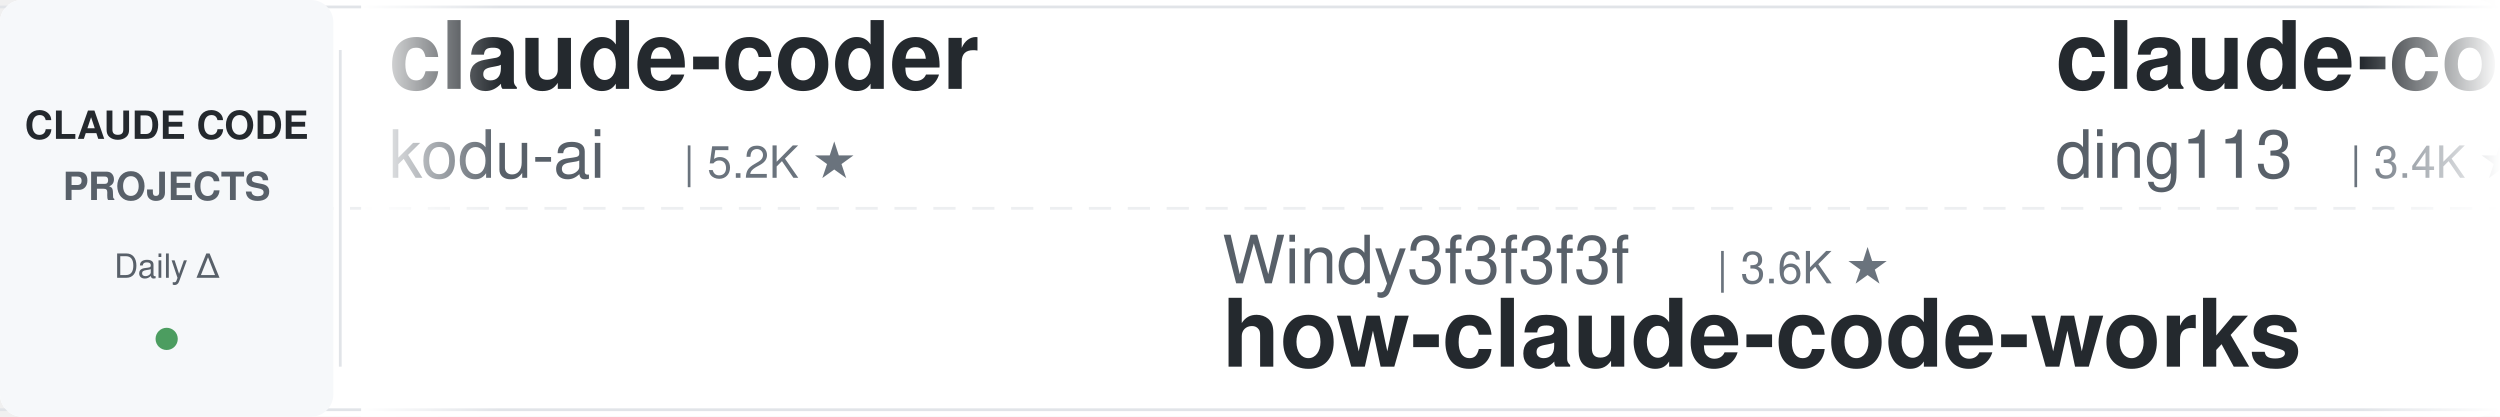
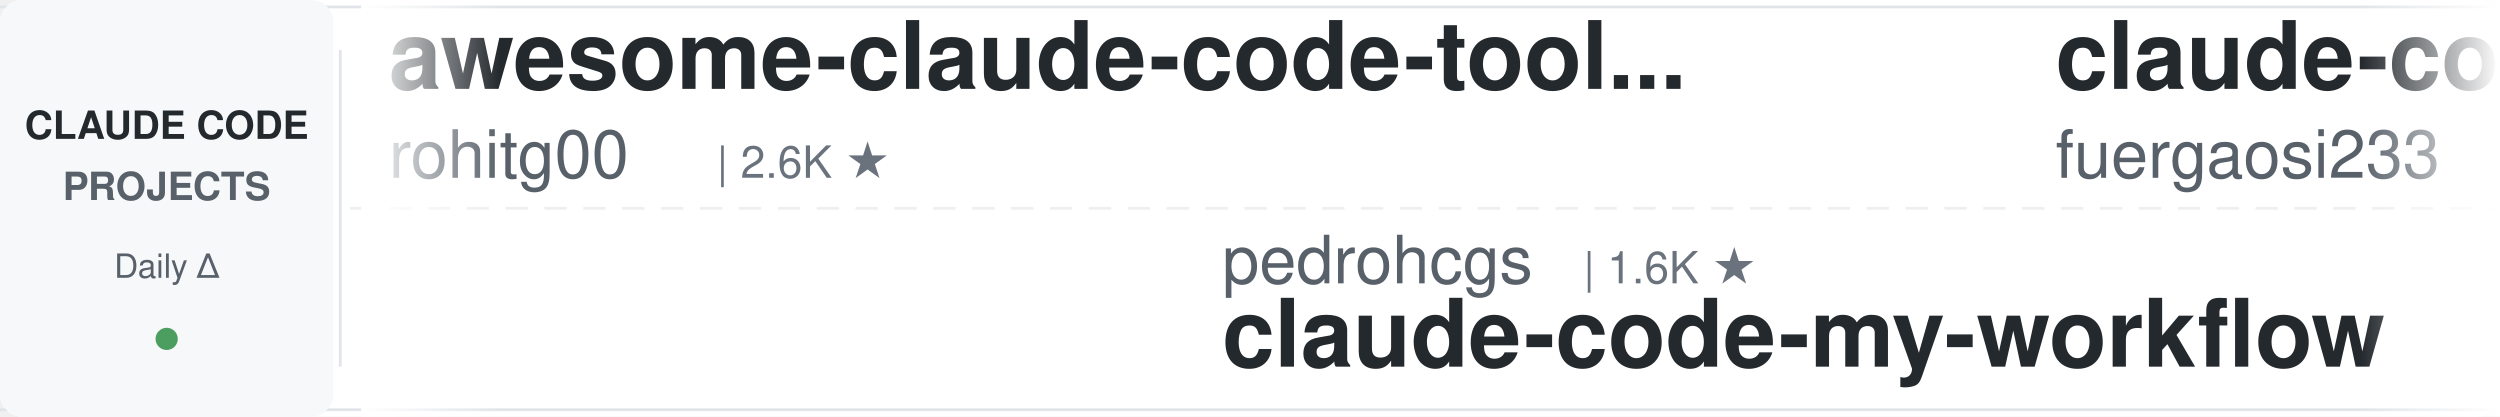
<svg xmlns="http://www.w3.org/2000/svg" width="900" height="150">
  <defs>
    <linearGradient id="leftFade" x1="0%" y1="0%" x2="100%" y2="0%">
      <stop offset="0%" style="stop-color:#ffffff;stop-opacity:1" />
      <stop offset="100%" style="stop-color:#ffffff;stop-opacity:0" />
    </linearGradient>
    <linearGradient id="rightFade" x1="0%" y1="0%" x2="100%" y2="0%">
      <stop offset="0%" style="stop-color:#ffffff;stop-opacity:0" />
      <stop offset="100%" style="stop-color:#ffffff;stop-opacity:1" />
    </linearGradient>
  </defs>
  <rect width="900" height="150" fill="#ffffff" rx="8" />
  <rect x="0" y="2" width="900" height="1" fill="#e1e4e8" />
  <rect x="0" y="147" width="900" height="1" fill="#e1e4e8" />
  <line x1="0" y1="75" x2="900" y2="75" stroke="#e1e4e8" stroke-width="1" stroke-dasharray="8 6" opacity="0.6" />
  <rect x="0" y="0" width="120" height="150" fill="#f6f8fa" rx="8" />
  <text x="60" y="50" font-family="-apple-system, BlinkMacSystemFont, 'Segoe UI', Helvetica, Arial, sans-serif" font-size="14" font-weight="600" fill="#24292e" text-anchor="middle">CLAUDE CODE</text>
  <text x="60" y="72" font-family="-apple-system, BlinkMacSystemFont, 'Segoe UI', Helvetica, Arial, sans-serif" font-size="14" font-weight="600" fill="#586069" text-anchor="middle">PROJECTS</text>
  <text x="60" y="100" font-family="-apple-system, BlinkMacSystemFont, 'Segoe UI', Helvetica, Arial, sans-serif" font-size="12" font-weight="500" fill="#586069" text-anchor="middle">Daily Δ</text>
  <circle cx="60" cy="122" r="4" fill="#22863a" opacity="0.8" />
  <rect x="122" y="18" width="1" height="114" fill="#e1e4e8" />
  <clipPath id="tickerClip">
    <rect x="130" y="0" width="770" height="150" />
  </clipPath>
  <g clip-path="url(#tickerClip)">
    <g id="tickerItems">
      <animateTransform attributeName="transform" attributeType="XML" type="translate" from="0 0" to="-3000 0" dur="54s" repeatCount="indefinite" />
      <g transform="translate(0, 0)">
-         <text x="140" y="32" font-family="-apple-system, BlinkMacSystemFont, 'Segoe UI', Helvetica, Arial, sans-serif" font-size="34" font-weight="600" fill="#24292e">claude-coder</text>
-         <text x="140" y="64" font-family="-apple-system, BlinkMacSystemFont, 'Segoe UI', Helvetica, Arial, sans-serif" font-size="24" font-weight="400" fill="#586069">kodu-ai</text>
-         <text x="246" y="64" font-family="-apple-system, BlinkMacSystemFont, 'Segoe UI', Helvetica, Arial, sans-serif" font-size="16" font-weight="500" fill="#6a737d">| 5.2K ★</text>
+         <text x="140" y="32" font-family="-apple-system, BlinkMacSystemFont, 'Segoe UI', Helvetica, Arial, sans-serif" font-size="34" font-weight="600" fill="#24292e">awesome-claude-code-tool...</text>
+         <text x="140" y="64" font-family="-apple-system, BlinkMacSystemFont, 'Segoe UI', Helvetica, Arial, sans-serif" font-size="24" font-weight="400" fill="#586069">rohitg00</text>
+         <text x="258" y="64" font-family="-apple-system, BlinkMacSystemFont, 'Segoe UI', Helvetica, Arial, sans-serif" font-size="16" font-weight="500" fill="#6a737d">| 2.6K ★</text>
      </g>
      <g transform="translate(300, 0)">
-         <text x="140" y="102" font-family="-apple-system, BlinkMacSystemFont, 'Segoe UI', Helvetica, Arial, sans-serif" font-size="24" font-weight="400" fill="#586069">Windy3f3f3f3f</text>
-         <text x="318" y="102" font-family="-apple-system, BlinkMacSystemFont, 'Segoe UI', Helvetica, Arial, sans-serif" font-size="16" font-weight="500" fill="#6a737d">| 3.6K ★</text>
-         <text x="140" y="132" font-family="-apple-system, BlinkMacSystemFont, 'Segoe UI', Helvetica, Arial, sans-serif" font-size="34" font-weight="600" fill="#24292e">how-claude-code-works</text>
+         <text x="140" y="102" font-family="-apple-system, BlinkMacSystemFont, 'Segoe UI', Helvetica, Arial, sans-serif" font-size="24" font-weight="400" fill="#586069">pedrohcgs</text>
+         <text x="270" y="102" font-family="-apple-system, BlinkMacSystemFont, 'Segoe UI', Helvetica, Arial, sans-serif" font-size="16" font-weight="500" fill="#6a737d">| 1.6K ★</text>
+         <text x="140" y="132" font-family="-apple-system, BlinkMacSystemFont, 'Segoe UI', Helvetica, Arial, sans-serif" font-size="34" font-weight="600" fill="#24292e">claude-code-my-workflow</text>
      </g>
      <g transform="translate(600, 0)">
-         <text x="140" y="32" font-family="-apple-system, BlinkMacSystemFont, 'Segoe UI', Helvetica, Arial, sans-serif" font-size="34" font-weight="600" fill="#24292e">claude-code-hub</text>
-         <text x="140" y="64" font-family="-apple-system, BlinkMacSystemFont, 'Segoe UI', Helvetica, Arial, sans-serif" font-size="24" font-weight="400" fill="#586069">ding113</text>
-         <text x="246" y="64" font-family="-apple-system, BlinkMacSystemFont, 'Segoe UI', Helvetica, Arial, sans-serif" font-size="16" font-weight="500" fill="#6a737d">| 3.4K ★</text>
+         <text x="140" y="32" font-family="-apple-system, BlinkMacSystemFont, 'Segoe UI', Helvetica, Arial, sans-serif" font-size="34" font-weight="600" fill="#24292e">claude-code-proxy</text>
+         <text x="140" y="64" font-family="-apple-system, BlinkMacSystemFont, 'Segoe UI', Helvetica, Arial, sans-serif" font-size="24" font-weight="400" fill="#586069">fuergaosi233</text>
+         <text x="306" y="64" font-family="-apple-system, BlinkMacSystemFont, 'Segoe UI', Helvetica, Arial, sans-serif" font-size="16" font-weight="500" fill="#6a737d">| 2.8K ★</text>
      </g>
      <g transform="translate(900, 0)">
-         <text x="140" y="102" font-family="-apple-system, BlinkMacSystemFont, 'Segoe UI', Helvetica, Arial, sans-serif" font-size="24" font-weight="400" fill="#586069">digitalsamba</text>
-         <text x="306" y="102" font-family="-apple-system, BlinkMacSystemFont, 'Segoe UI', Helvetica, Arial, sans-serif" font-size="16" font-weight="500" fill="#6a737d">| 2.1K ★</text>
-         <text x="140" y="132" font-family="-apple-system, BlinkMacSystemFont, 'Segoe UI', Helvetica, Arial, sans-serif" font-size="34" font-weight="600" fill="#24292e">claude-code-video-toolki...</text>
+         <text x="140" y="102" font-family="-apple-system, BlinkMacSystemFont, 'Segoe UI', Helvetica, Arial, sans-serif" font-size="24" font-weight="400" fill="#586069">https-deeplearning-ai</text>
+         <text x="414" y="102" font-family="-apple-system, BlinkMacSystemFont, 'Segoe UI', Helvetica, Arial, sans-serif" font-size="16" font-weight="500" fill="#6a737d">| 549 ★</text>
+         <text x="140" y="132" font-family="-apple-system, BlinkMacSystemFont, 'Segoe UI', Helvetica, Arial, sans-serif" font-size="34" font-weight="600" fill="#24292e">sc-claude-code-files</text>
      </g>
      <g transform="translate(1200, 0)">
-         <text x="140" y="32" font-family="-apple-system, BlinkMacSystemFont, 'Segoe UI', Helvetica, Arial, sans-serif" font-size="34" font-weight="600" fill="#24292e">claude-code-hooks-master...</text>
-         <text x="140" y="64" font-family="-apple-system, BlinkMacSystemFont, 'Segoe UI', Helvetica, Arial, sans-serif" font-size="24" font-weight="400" fill="#586069">disler</text>
-         <text x="234" y="64" font-family="-apple-system, BlinkMacSystemFont, 'Segoe UI', Helvetica, Arial, sans-serif" font-size="16" font-weight="500" fill="#6a737d">| 3.9K ★</text>
+         <text x="140" y="32" font-family="-apple-system, BlinkMacSystemFont, 'Segoe UI', Helvetica, Arial, sans-serif" font-size="34" font-weight="600" fill="#24292e">claude-code-action</text>
+         <text x="140" y="64" font-family="-apple-system, BlinkMacSystemFont, 'Segoe UI', Helvetica, Arial, sans-serif" font-size="24" font-weight="400" fill="#586069">anthropics</text>
+         <text x="282" y="64" font-family="-apple-system, BlinkMacSystemFont, 'Segoe UI', Helvetica, Arial, sans-serif" font-size="16" font-weight="500" fill="#6a737d">| 8.9K ★</text>
      </g>
      <g transform="translate(1500, 0)">
-         <text x="140" y="102" font-family="-apple-system, BlinkMacSystemFont, 'Segoe UI', Helvetica, Arial, sans-serif" font-size="24" font-weight="400" fill="#586069">Yuyz0112</text>
-         <text x="258" y="102" font-family="-apple-system, BlinkMacSystemFont, 'Segoe UI', Helvetica, Arial, sans-serif" font-size="16" font-weight="500" fill="#6a737d">| 2.4K ★</text>
-         <text x="140" y="132" font-family="-apple-system, BlinkMacSystemFont, 'Segoe UI', Helvetica, Arial, sans-serif" font-size="34" font-weight="600" fill="#24292e">claude-code-reverse</text>
+         <text x="140" y="102" font-family="-apple-system, BlinkMacSystemFont, 'Segoe UI', Helvetica, Arial, sans-serif" font-size="24" font-weight="400" fill="#586069">Cranot</text>
+         <text x="234" y="102" font-family="-apple-system, BlinkMacSystemFont, 'Segoe UI', Helvetica, Arial, sans-serif" font-size="16" font-weight="500" fill="#6a737d">| 2.9K ★</text>
+         <text x="140" y="132" font-family="-apple-system, BlinkMacSystemFont, 'Segoe UI', Helvetica, Arial, sans-serif" font-size="34" font-weight="600" fill="#24292e">claude-code-guide</text>
      </g>
      <g transform="translate(1800, 0)">
-         <text x="140" y="32" font-family="-apple-system, BlinkMacSystemFont, 'Segoe UI', Helvetica, Arial, sans-serif" font-size="34" font-weight="600" fill="#24292e">everything-claude-code</text>
-         <text x="140" y="64" font-family="-apple-system, BlinkMacSystemFont, 'Segoe UI', Helvetica, Arial, sans-serif" font-size="24" font-weight="400" fill="#586069">WorldFlowAI</text>
-         <text x="294" y="64" font-family="-apple-system, BlinkMacSystemFont, 'Segoe UI', Helvetica, Arial, sans-serif" font-size="16" font-weight="500" fill="#6a737d">| 3.0K ★</text>
+         <text x="140" y="32" font-family="-apple-system, BlinkMacSystemFont, 'Segoe UI', Helvetica, Arial, sans-serif" font-size="34" font-weight="600" fill="#24292e">arcads-claude-code</text>
+         <text x="140" y="64" font-family="-apple-system, BlinkMacSystemFont, 'Segoe UI', Helvetica, Arial, sans-serif" font-size="24" font-weight="400" fill="#586069">krusemediallc</text>
+         <text x="318" y="64" font-family="-apple-system, BlinkMacSystemFont, 'Segoe UI', Helvetica, Arial, sans-serif" font-size="16" font-weight="500" fill="#6a737d">| 1.5K ★</text>
      </g>
      <g transform="translate(2100, 0)">
-         <text x="140" y="102" font-family="-apple-system, BlinkMacSystemFont, 'Segoe UI', Helvetica, Arial, sans-serif" font-size="24" font-weight="400" fill="#586069">Pimzino</text>
-         <text x="246" y="102" font-family="-apple-system, BlinkMacSystemFont, 'Segoe UI', Helvetica, Arial, sans-serif" font-size="16" font-weight="500" fill="#6a737d">| 3.9K ★</text>
-         <text x="140" y="132" font-family="-apple-system, BlinkMacSystemFont, 'Segoe UI', Helvetica, Arial, sans-serif" font-size="34" font-weight="600" fill="#24292e">claude-code-spec-workflo...</text>
+         <text x="140" y="102" font-family="-apple-system, BlinkMacSystemFont, 'Segoe UI', Helvetica, Arial, sans-serif" font-size="24" font-weight="400" fill="#586069">feiskyer</text>
+         <text x="258" y="102" font-family="-apple-system, BlinkMacSystemFont, 'Segoe UI', Helvetica, Arial, sans-serif" font-size="16" font-weight="500" fill="#6a737d">| 1.7K ★</text>
+         <text x="140" y="132" font-family="-apple-system, BlinkMacSystemFont, 'Segoe UI', Helvetica, Arial, sans-serif" font-size="34" font-weight="600" fill="#24292e">claude-code-settings</text>
      </g>
      <g transform="translate(2400, 0)">
-         <text x="140" y="32" font-family="-apple-system, BlinkMacSystemFont, 'Segoe UI', Helvetica, Arial, sans-serif" font-size="34" font-weight="600" fill="#24292e">everything-claude-code-z...</text>
-         <text x="140" y="64" font-family="-apple-system, BlinkMacSystemFont, 'Segoe UI', Helvetica, Arial, sans-serif" font-size="24" font-weight="400" fill="#586069">xu-xiang</text>
-         <text x="258" y="64" font-family="-apple-system, BlinkMacSystemFont, 'Segoe UI', Helvetica, Arial, sans-serif" font-size="16" font-weight="500" fill="#6a737d">| 1.9K ★</text>
+         <text x="140" y="32" font-family="-apple-system, BlinkMacSystemFont, 'Segoe UI', Helvetica, Arial, sans-serif" font-size="34" font-weight="600" fill="#24292e">claude_codex_bridge</text>
+         <text x="140" y="64" font-family="-apple-system, BlinkMacSystemFont, 'Segoe UI', Helvetica, Arial, sans-serif" font-size="24" font-weight="400" fill="#586069">SeemSeam</text>
+         <text x="258" y="64" font-family="-apple-system, BlinkMacSystemFont, 'Segoe UI', Helvetica, Arial, sans-serif" font-size="16" font-weight="500" fill="#6a737d">| 3.5K ★</text>
      </g>
      <g transform="translate(2700, 0)">
-         <text x="140" y="102" font-family="-apple-system, BlinkMacSystemFont, 'Segoe UI', Helvetica, Arial, sans-serif" font-size="24" font-weight="400" fill="#586069">fuergaosi233</text>
-         <text x="306" y="102" font-family="-apple-system, BlinkMacSystemFont, 'Segoe UI', Helvetica, Arial, sans-serif" font-size="16" font-weight="500" fill="#6a737d">| 2.8K ★</text>
-         <text x="140" y="132" font-family="-apple-system, BlinkMacSystemFont, 'Segoe UI', Helvetica, Arial, sans-serif" font-size="34" font-weight="600" fill="#24292e">claude-code-proxy</text>
+         <text x="140" y="102" font-family="-apple-system, BlinkMacSystemFont, 'Segoe UI', Helvetica, Arial, sans-serif" font-size="24" font-weight="400" fill="#586069">FlorianBruniaux</text>
+         <text x="342" y="102" font-family="-apple-system, BlinkMacSystemFont, 'Segoe UI', Helvetica, Arial, sans-serif" font-size="16" font-weight="500" fill="#6a737d">| 6.0K ★</text>
+         <text x="140" y="132" font-family="-apple-system, BlinkMacSystemFont, 'Segoe UI', Helvetica, Arial, sans-serif" font-size="34" font-weight="600" fill="#24292e">claude-code-ultimate-gui...</text>
      </g>
      <g transform="translate(3000, 0)">
-         <text x="140" y="32" font-family="-apple-system, BlinkMacSystemFont, 'Segoe UI', Helvetica, Arial, sans-serif" font-size="34" font-weight="600" fill="#24292e">claude-coder</text>
-         <text x="140" y="64" font-family="-apple-system, BlinkMacSystemFont, 'Segoe UI', Helvetica, Arial, sans-serif" font-size="24" font-weight="400" fill="#586069">kodu-ai</text>
-         <text x="246" y="64" font-family="-apple-system, BlinkMacSystemFont, 'Segoe UI', Helvetica, Arial, sans-serif" font-size="16" font-weight="500" fill="#6a737d">| 5.2K ★</text>
+         <text x="140" y="32" font-family="-apple-system, BlinkMacSystemFont, 'Segoe UI', Helvetica, Arial, sans-serif" font-size="34" font-weight="600" fill="#24292e">awesome-claude-code-tool...</text>
+         <text x="140" y="64" font-family="-apple-system, BlinkMacSystemFont, 'Segoe UI', Helvetica, Arial, sans-serif" font-size="24" font-weight="400" fill="#586069">rohitg00</text>
+         <text x="258" y="64" font-family="-apple-system, BlinkMacSystemFont, 'Segoe UI', Helvetica, Arial, sans-serif" font-size="16" font-weight="500" fill="#6a737d">| 2.6K ★</text>
      </g>
      <g transform="translate(3300, 0)">
-         <text x="140" y="102" font-family="-apple-system, BlinkMacSystemFont, 'Segoe UI', Helvetica, Arial, sans-serif" font-size="24" font-weight="400" fill="#586069">Windy3f3f3f3f</text>
-         <text x="318" y="102" font-family="-apple-system, BlinkMacSystemFont, 'Segoe UI', Helvetica, Arial, sans-serif" font-size="16" font-weight="500" fill="#6a737d">| 3.6K ★</text>
-         <text x="140" y="132" font-family="-apple-system, BlinkMacSystemFont, 'Segoe UI', Helvetica, Arial, sans-serif" font-size="34" font-weight="600" fill="#24292e">how-claude-code-works</text>
+         <text x="140" y="102" font-family="-apple-system, BlinkMacSystemFont, 'Segoe UI', Helvetica, Arial, sans-serif" font-size="24" font-weight="400" fill="#586069">pedrohcgs</text>
+         <text x="270" y="102" font-family="-apple-system, BlinkMacSystemFont, 'Segoe UI', Helvetica, Arial, sans-serif" font-size="16" font-weight="500" fill="#6a737d">| 1.6K ★</text>
+         <text x="140" y="132" font-family="-apple-system, BlinkMacSystemFont, 'Segoe UI', Helvetica, Arial, sans-serif" font-size="34" font-weight="600" fill="#24292e">claude-code-my-workflow</text>
      </g>
      <g transform="translate(3600, 0)">
-         <text x="140" y="32" font-family="-apple-system, BlinkMacSystemFont, 'Segoe UI', Helvetica, Arial, sans-serif" font-size="34" font-weight="600" fill="#24292e">claude-code-hub</text>
-         <text x="140" y="64" font-family="-apple-system, BlinkMacSystemFont, 'Segoe UI', Helvetica, Arial, sans-serif" font-size="24" font-weight="400" fill="#586069">ding113</text>
-         <text x="246" y="64" font-family="-apple-system, BlinkMacSystemFont, 'Segoe UI', Helvetica, Arial, sans-serif" font-size="16" font-weight="500" fill="#6a737d">| 3.4K ★</text>
+         <text x="140" y="32" font-family="-apple-system, BlinkMacSystemFont, 'Segoe UI', Helvetica, Arial, sans-serif" font-size="34" font-weight="600" fill="#24292e">claude-code-proxy</text>
+         <text x="140" y="64" font-family="-apple-system, BlinkMacSystemFont, 'Segoe UI', Helvetica, Arial, sans-serif" font-size="24" font-weight="400" fill="#586069">fuergaosi233</text>
+         <text x="306" y="64" font-family="-apple-system, BlinkMacSystemFont, 'Segoe UI', Helvetica, Arial, sans-serif" font-size="16" font-weight="500" fill="#6a737d">| 2.8K ★</text>
      </g>
      <g transform="translate(3900, 0)">
-         <text x="140" y="102" font-family="-apple-system, BlinkMacSystemFont, 'Segoe UI', Helvetica, Arial, sans-serif" font-size="24" font-weight="400" fill="#586069">digitalsamba</text>
-         <text x="306" y="102" font-family="-apple-system, BlinkMacSystemFont, 'Segoe UI', Helvetica, Arial, sans-serif" font-size="16" font-weight="500" fill="#6a737d">| 2.1K ★</text>
-         <text x="140" y="132" font-family="-apple-system, BlinkMacSystemFont, 'Segoe UI', Helvetica, Arial, sans-serif" font-size="34" font-weight="600" fill="#24292e">claude-code-video-toolki...</text>
+         <text x="140" y="102" font-family="-apple-system, BlinkMacSystemFont, 'Segoe UI', Helvetica, Arial, sans-serif" font-size="24" font-weight="400" fill="#586069">https-deeplearning-ai</text>
+         <text x="414" y="102" font-family="-apple-system, BlinkMacSystemFont, 'Segoe UI', Helvetica, Arial, sans-serif" font-size="16" font-weight="500" fill="#6a737d">| 549 ★</text>
+         <text x="140" y="132" font-family="-apple-system, BlinkMacSystemFont, 'Segoe UI', Helvetica, Arial, sans-serif" font-size="34" font-weight="600" fill="#24292e">sc-claude-code-files</text>
      </g>
    </g>
  </g>
  <rect x="130" y="0" width="50" height="150" fill="url(#leftFade)" />
  <rect x="850" y="0" width="50" height="150" fill="url(#rightFade)" />
</svg>
